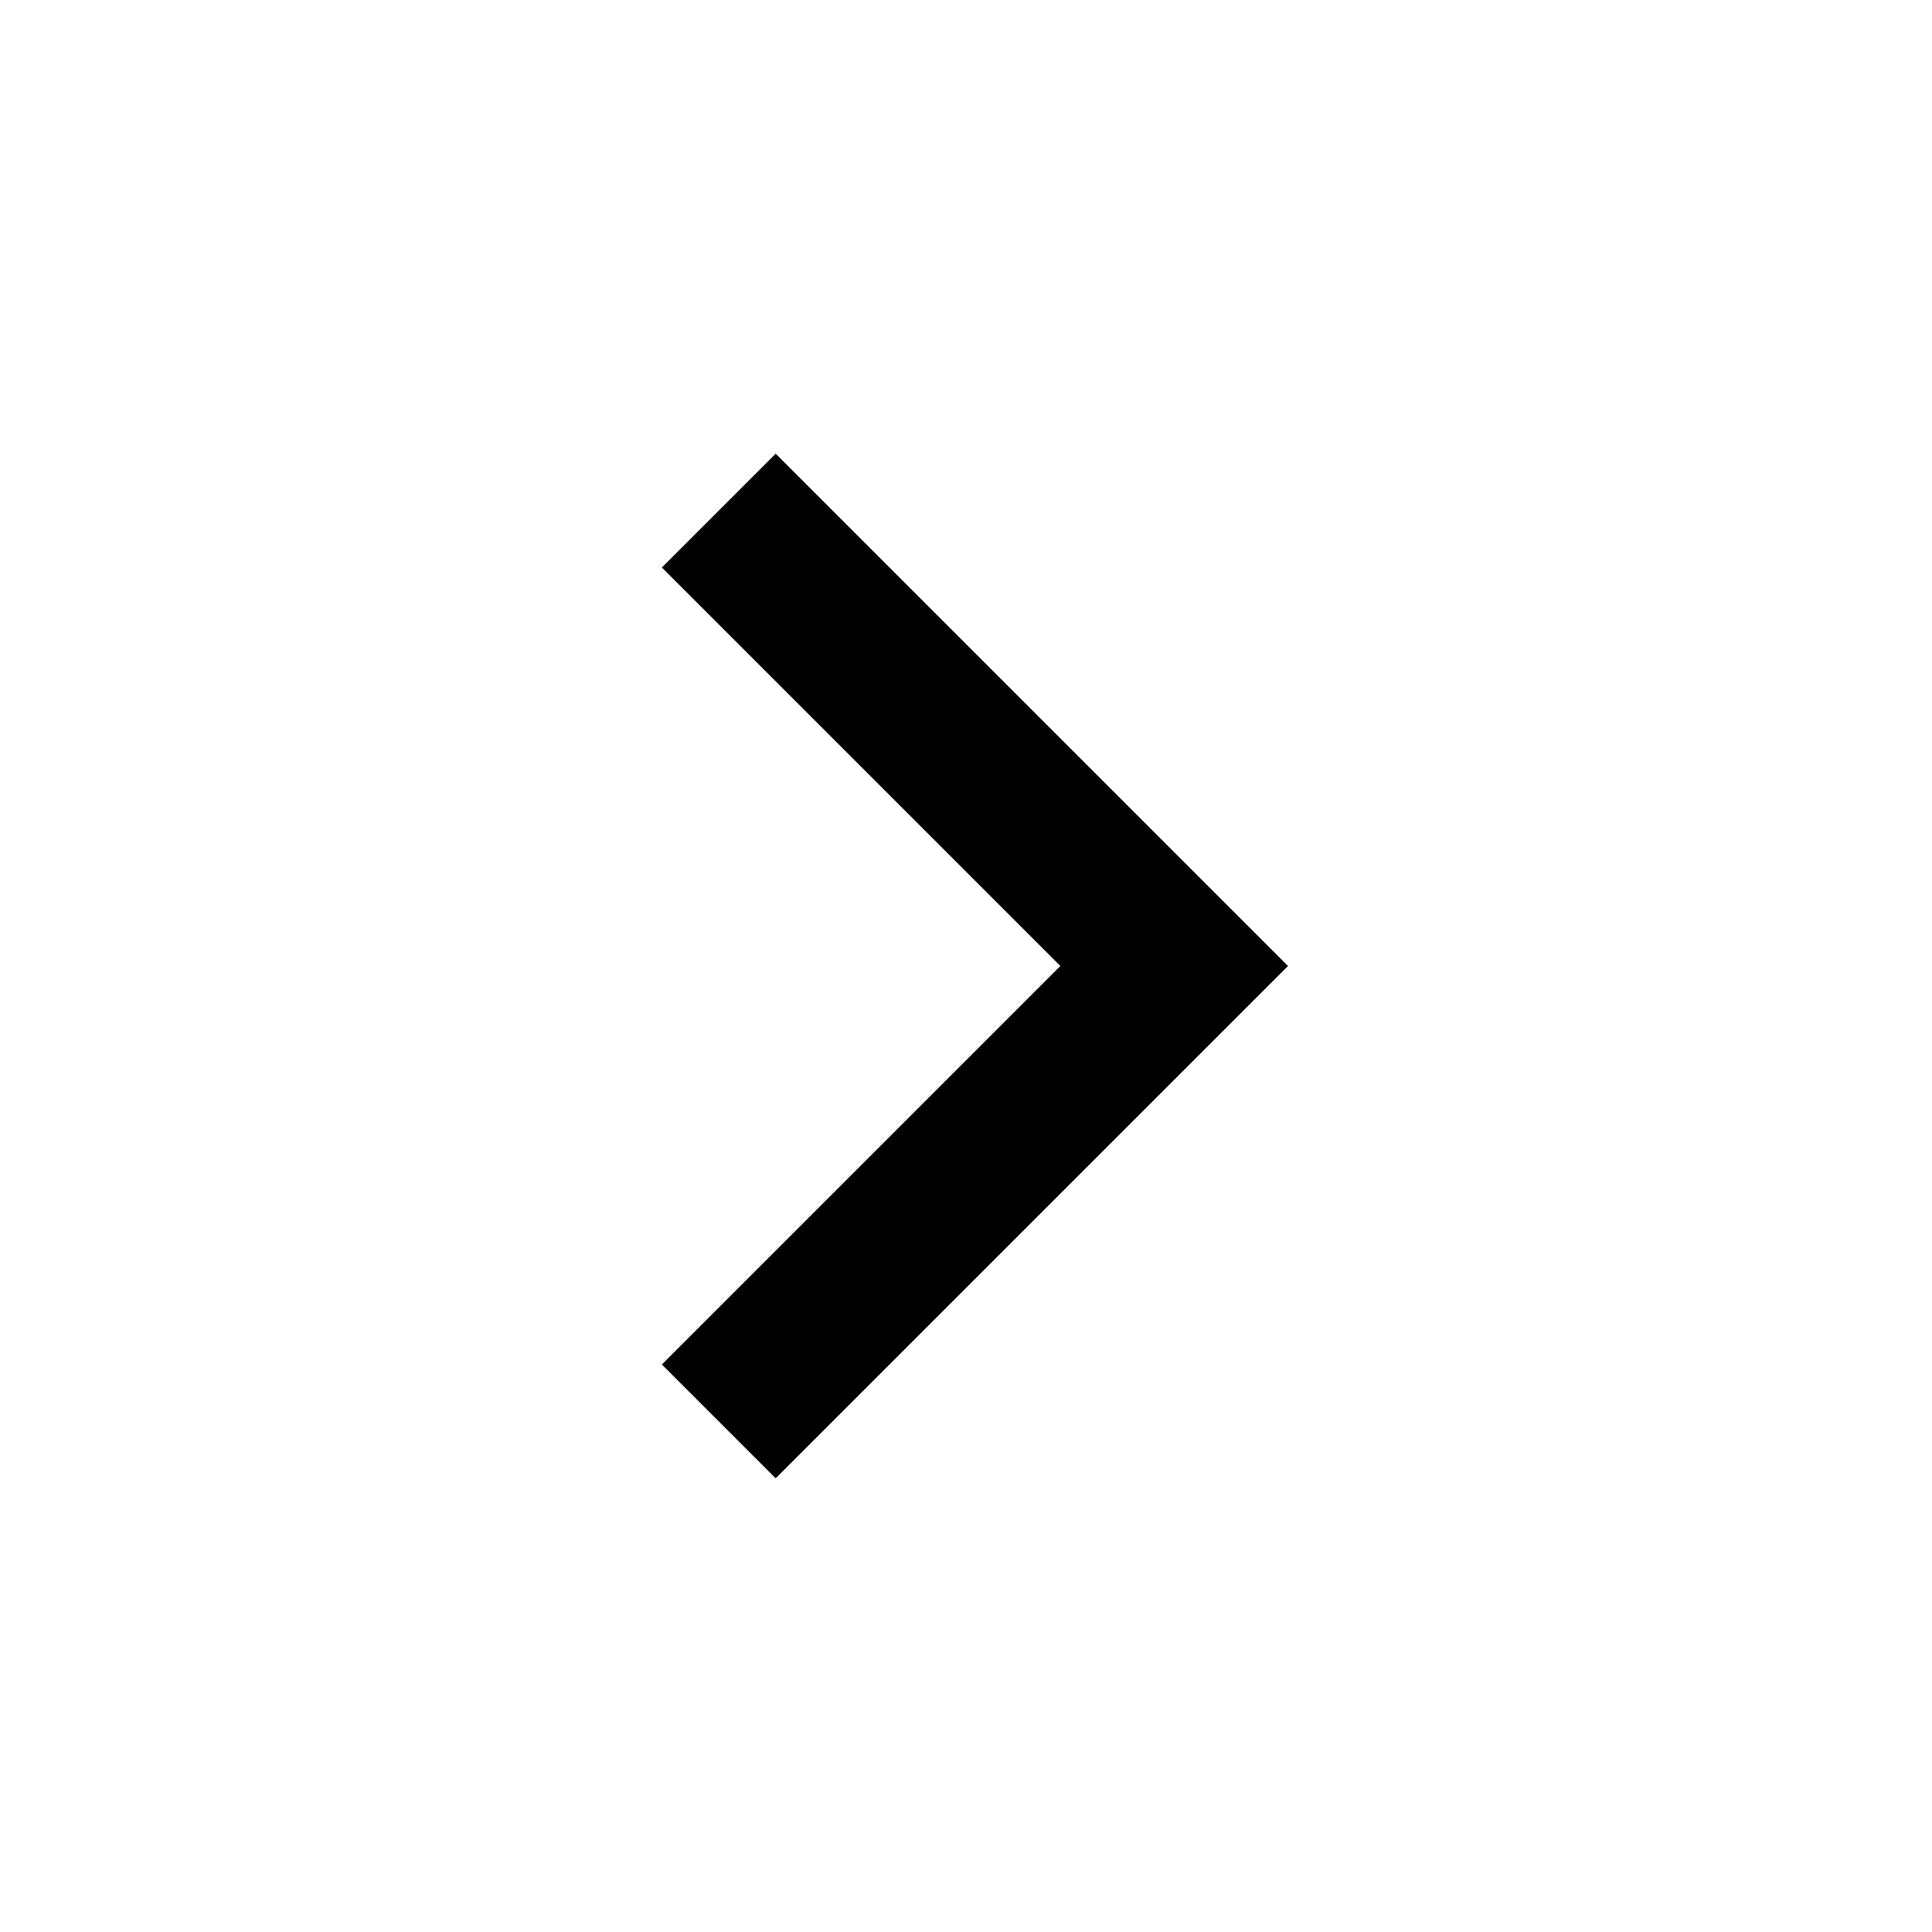
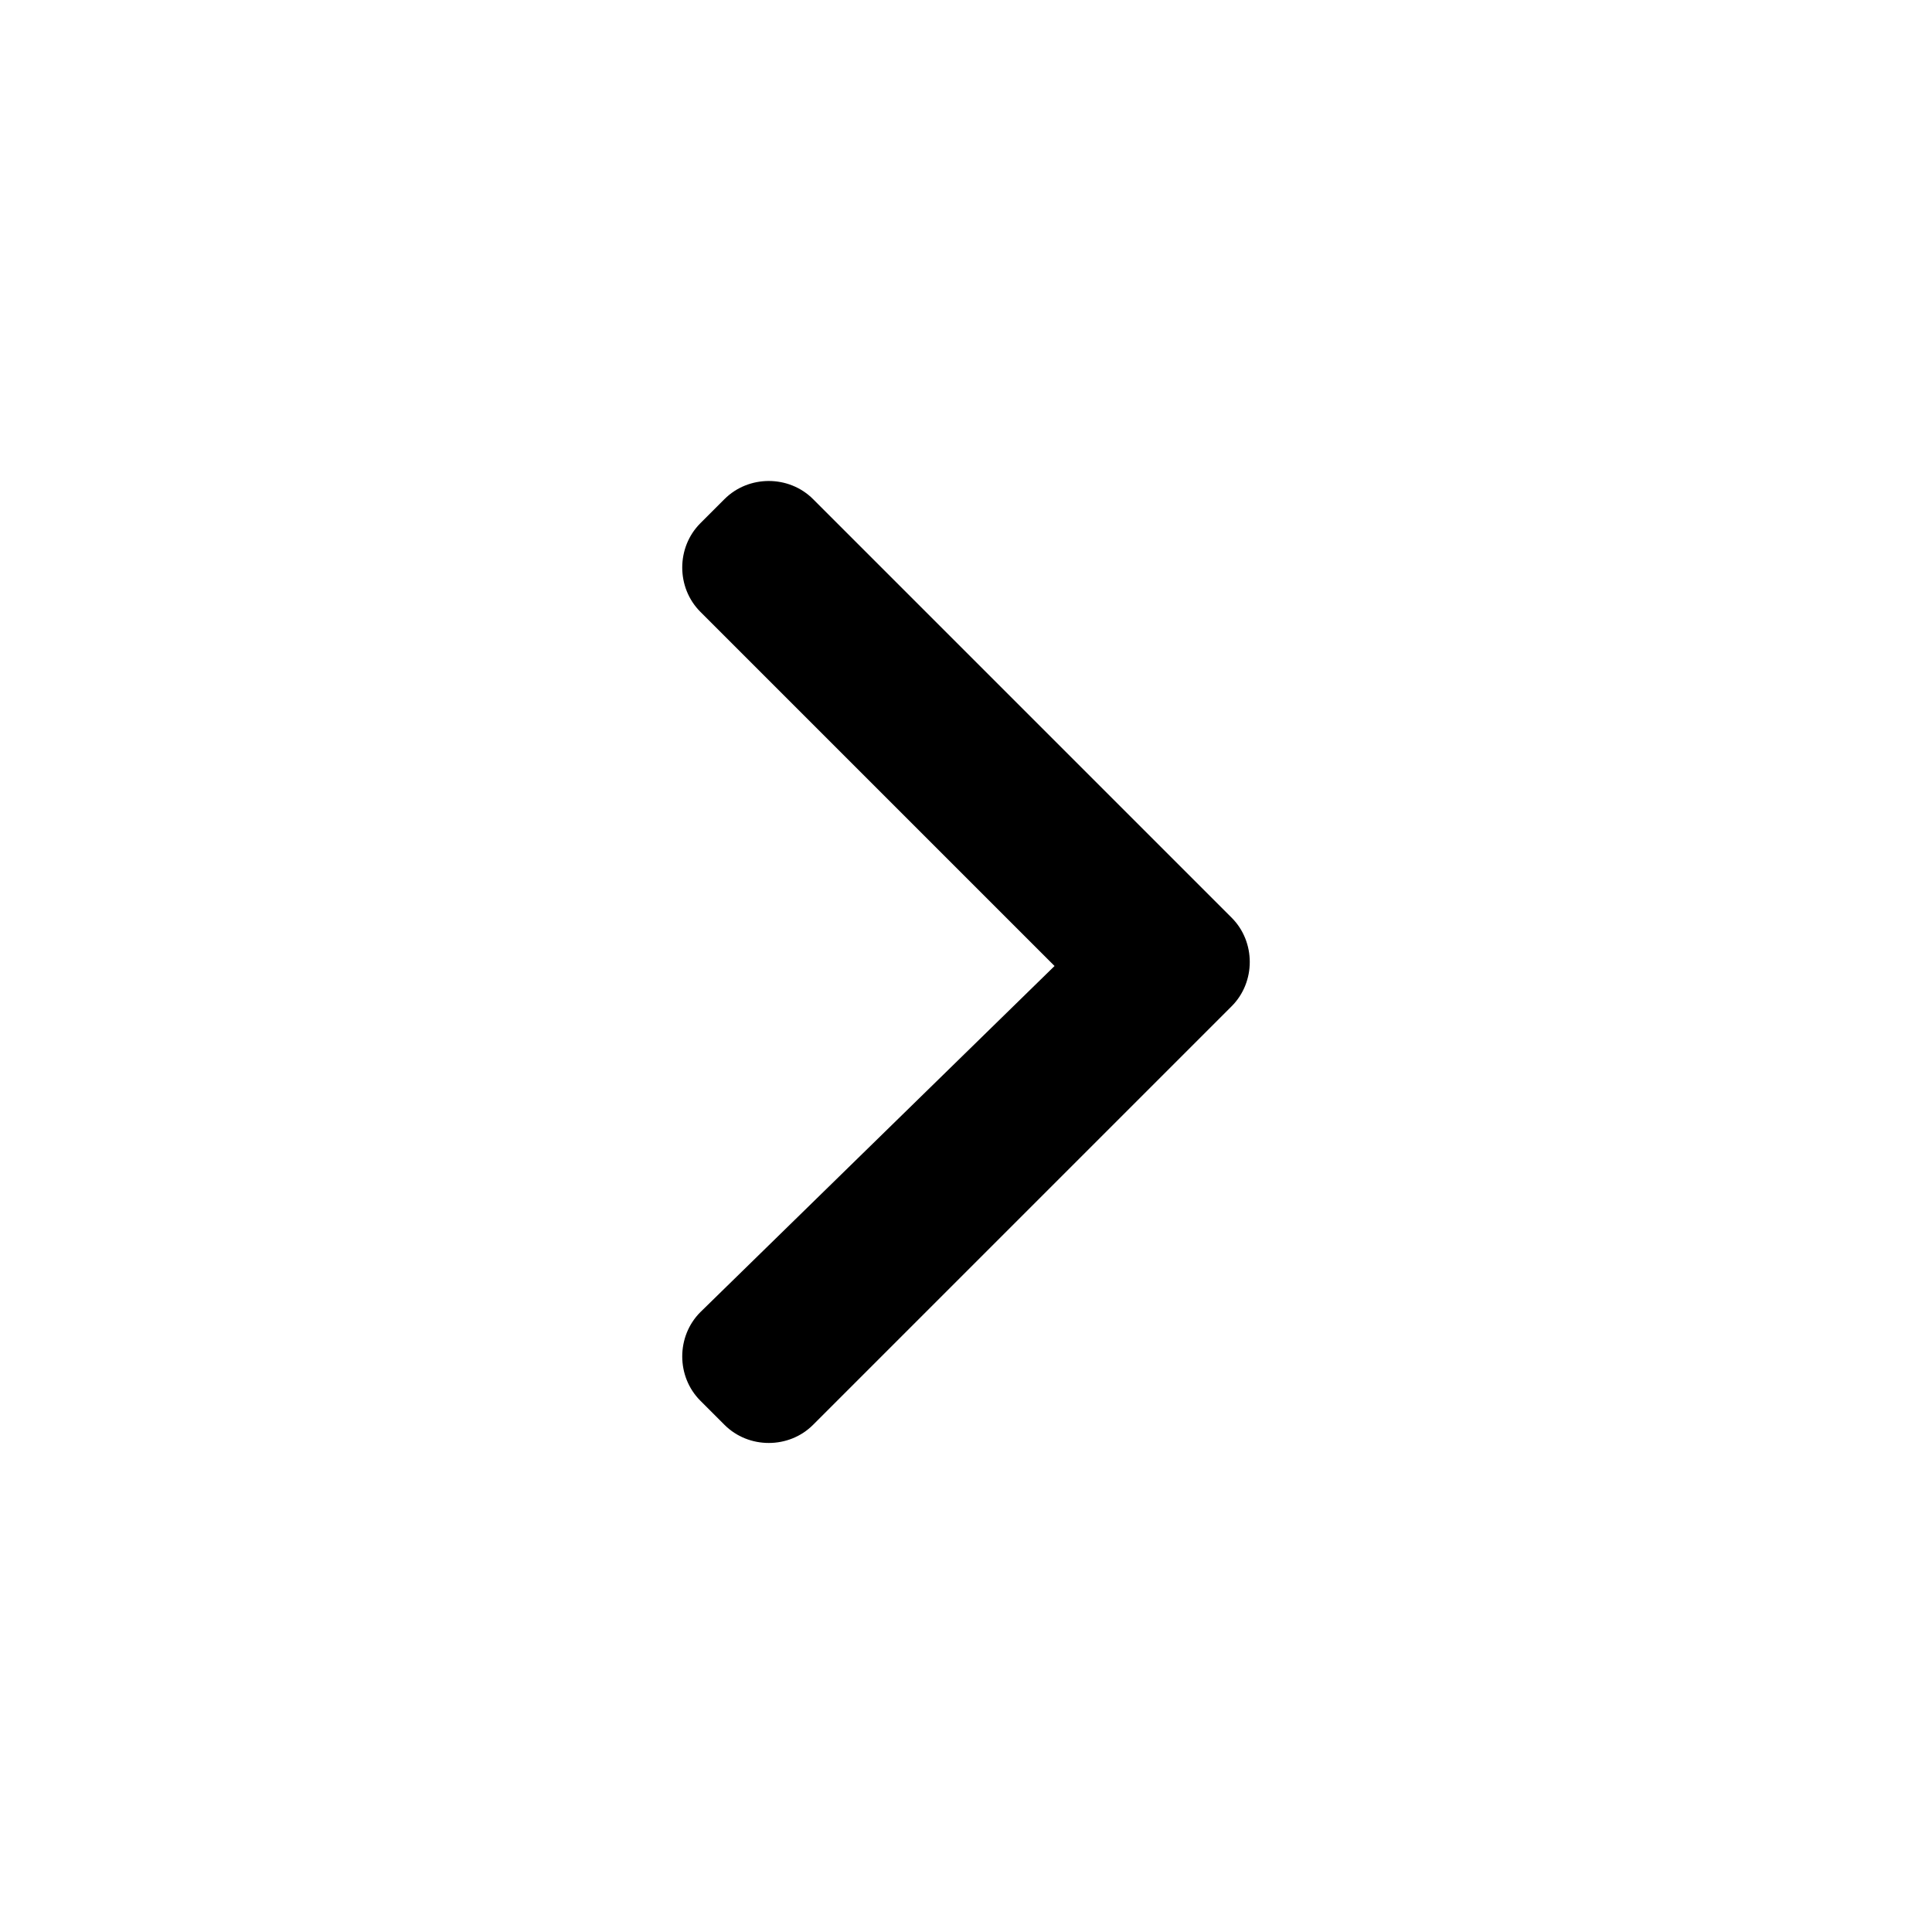
<svg xmlns="http://www.w3.org/2000/svg" viewBox="0 0 24 24" width="24" height="24">
-   <path d="M13.172 12l-4.95-4.95 1.414-1.414L16 12l-6.364 6.364-1.414-1.414z" />
+   <path d="M13.1,12L8.7,7.6c-0.3-0.3-0.3-0.8,0-1.1L9,6.2c0.3-0.3,0.8-0.3,1.1,0l5.2,5.2  c0.3,0.3,0.3,0.8,0,1.1l-5.2,5.2c-0.3,0.3-0.8,0.3-1.1,0l-0.3-0.3c-0.3-0.3-0.3-0.8,0-1.1L13.1,12z" />
</svg>
